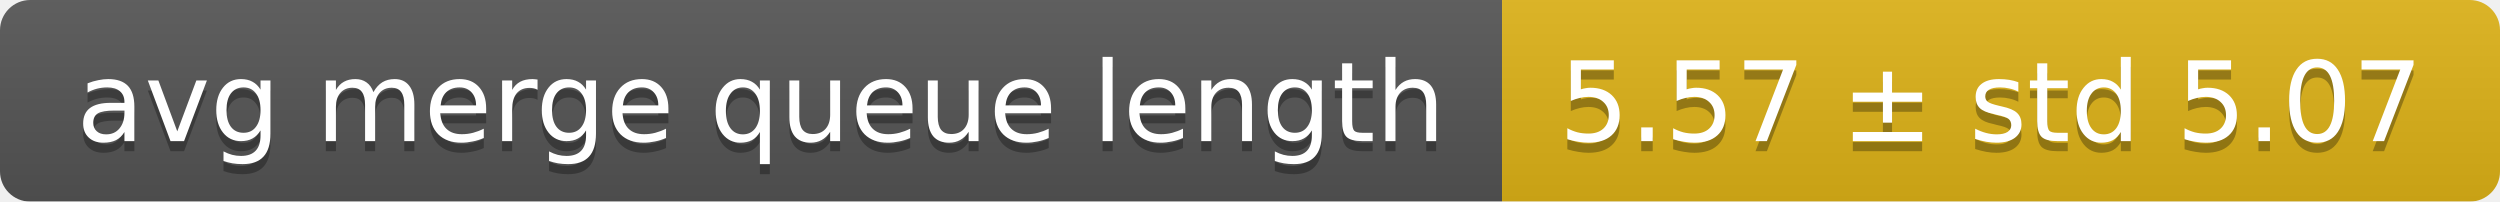
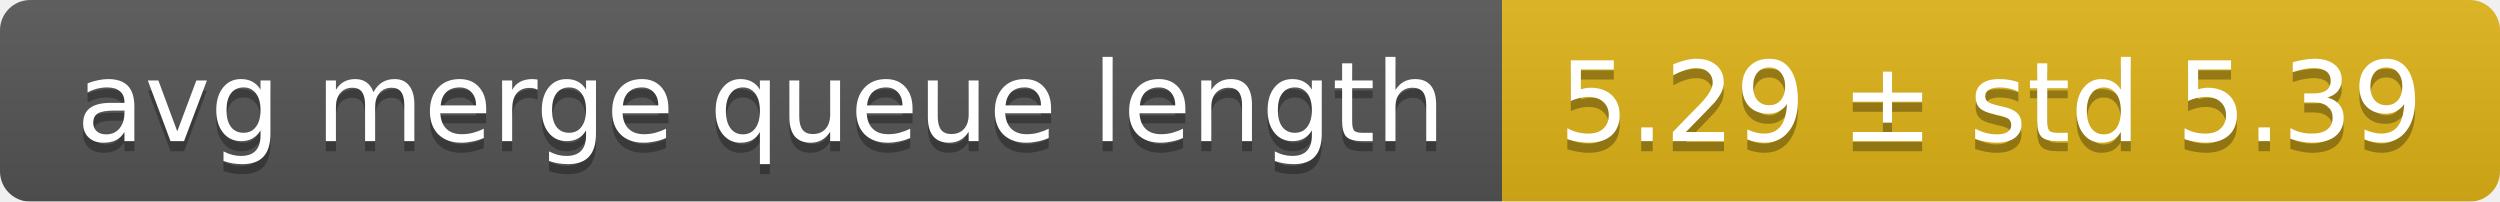
<svg xmlns="http://www.w3.org/2000/svg" width="248" height="20">
  <linearGradient id="smooth" x2="0" y2="100%">
    <stop offset="0" stop-color="#bbb" stop-opacity=".1" />
    <stop offset="1" stop-opacity=".1" />
  </linearGradient>
  <mask id="round">
    <rect width="248" height="20" rx="3" fill="#fff" />
  </mask>
  <g mask="url(#round)">
    <rect width="149" height="20" fill="#555" />
    <rect x="149" width="99" height="20" fill="#dfb317" />
    <rect width="248" height="20" fill="url(#smooth)" />
  </g>
  <g fill="#fff" text-anchor="middle" font-family="DejaVu Sans,Verdana,Geneva,sans-serif" font-size="11">
    <text x="75.5" y="15" fill="#010101" fill-opacity=".3">avg merge queue length</text>
    <text x="75.5" y="14">avg merge queue length</text>
-     <text x="197.5" y="15" fill="#010101" fill-opacity=".3">5.57 ± std 5.07</text>
-     <text x="197.5" y="14">5.57 ± std 5.07</text>
+     <text x="197.5" y="15" fill="#010101" fill-opacity=".3">5.29 ± std 5.39</text>
+     <text x="197.5" y="14">5.29 ± std 5.39</text>
  </g>
</svg>
